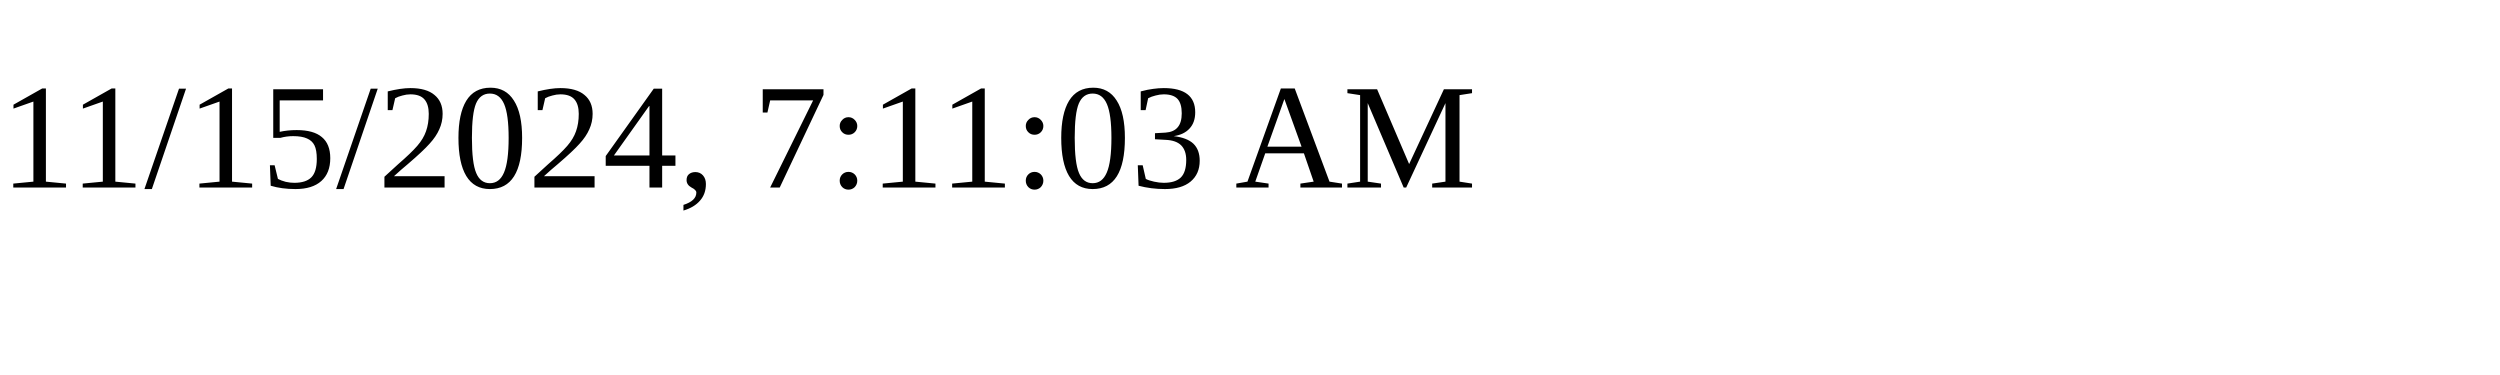
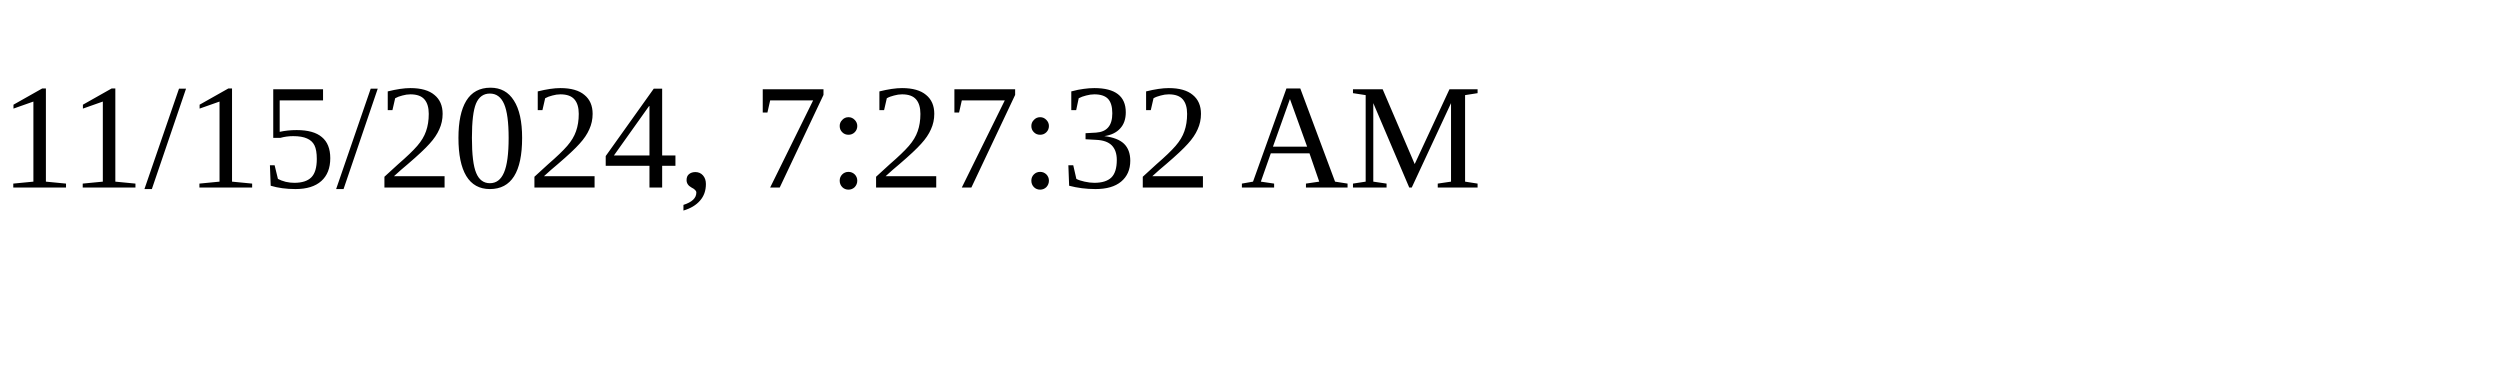
<svg xmlns="http://www.w3.org/2000/svg" height="30" width="200">
-   <text x="0" y="15">11/15/2024, 7:11:03 AM</text>
+   <text x="0" y="15">11/15/2024, 7:27:32 AM</text>
</svg>
